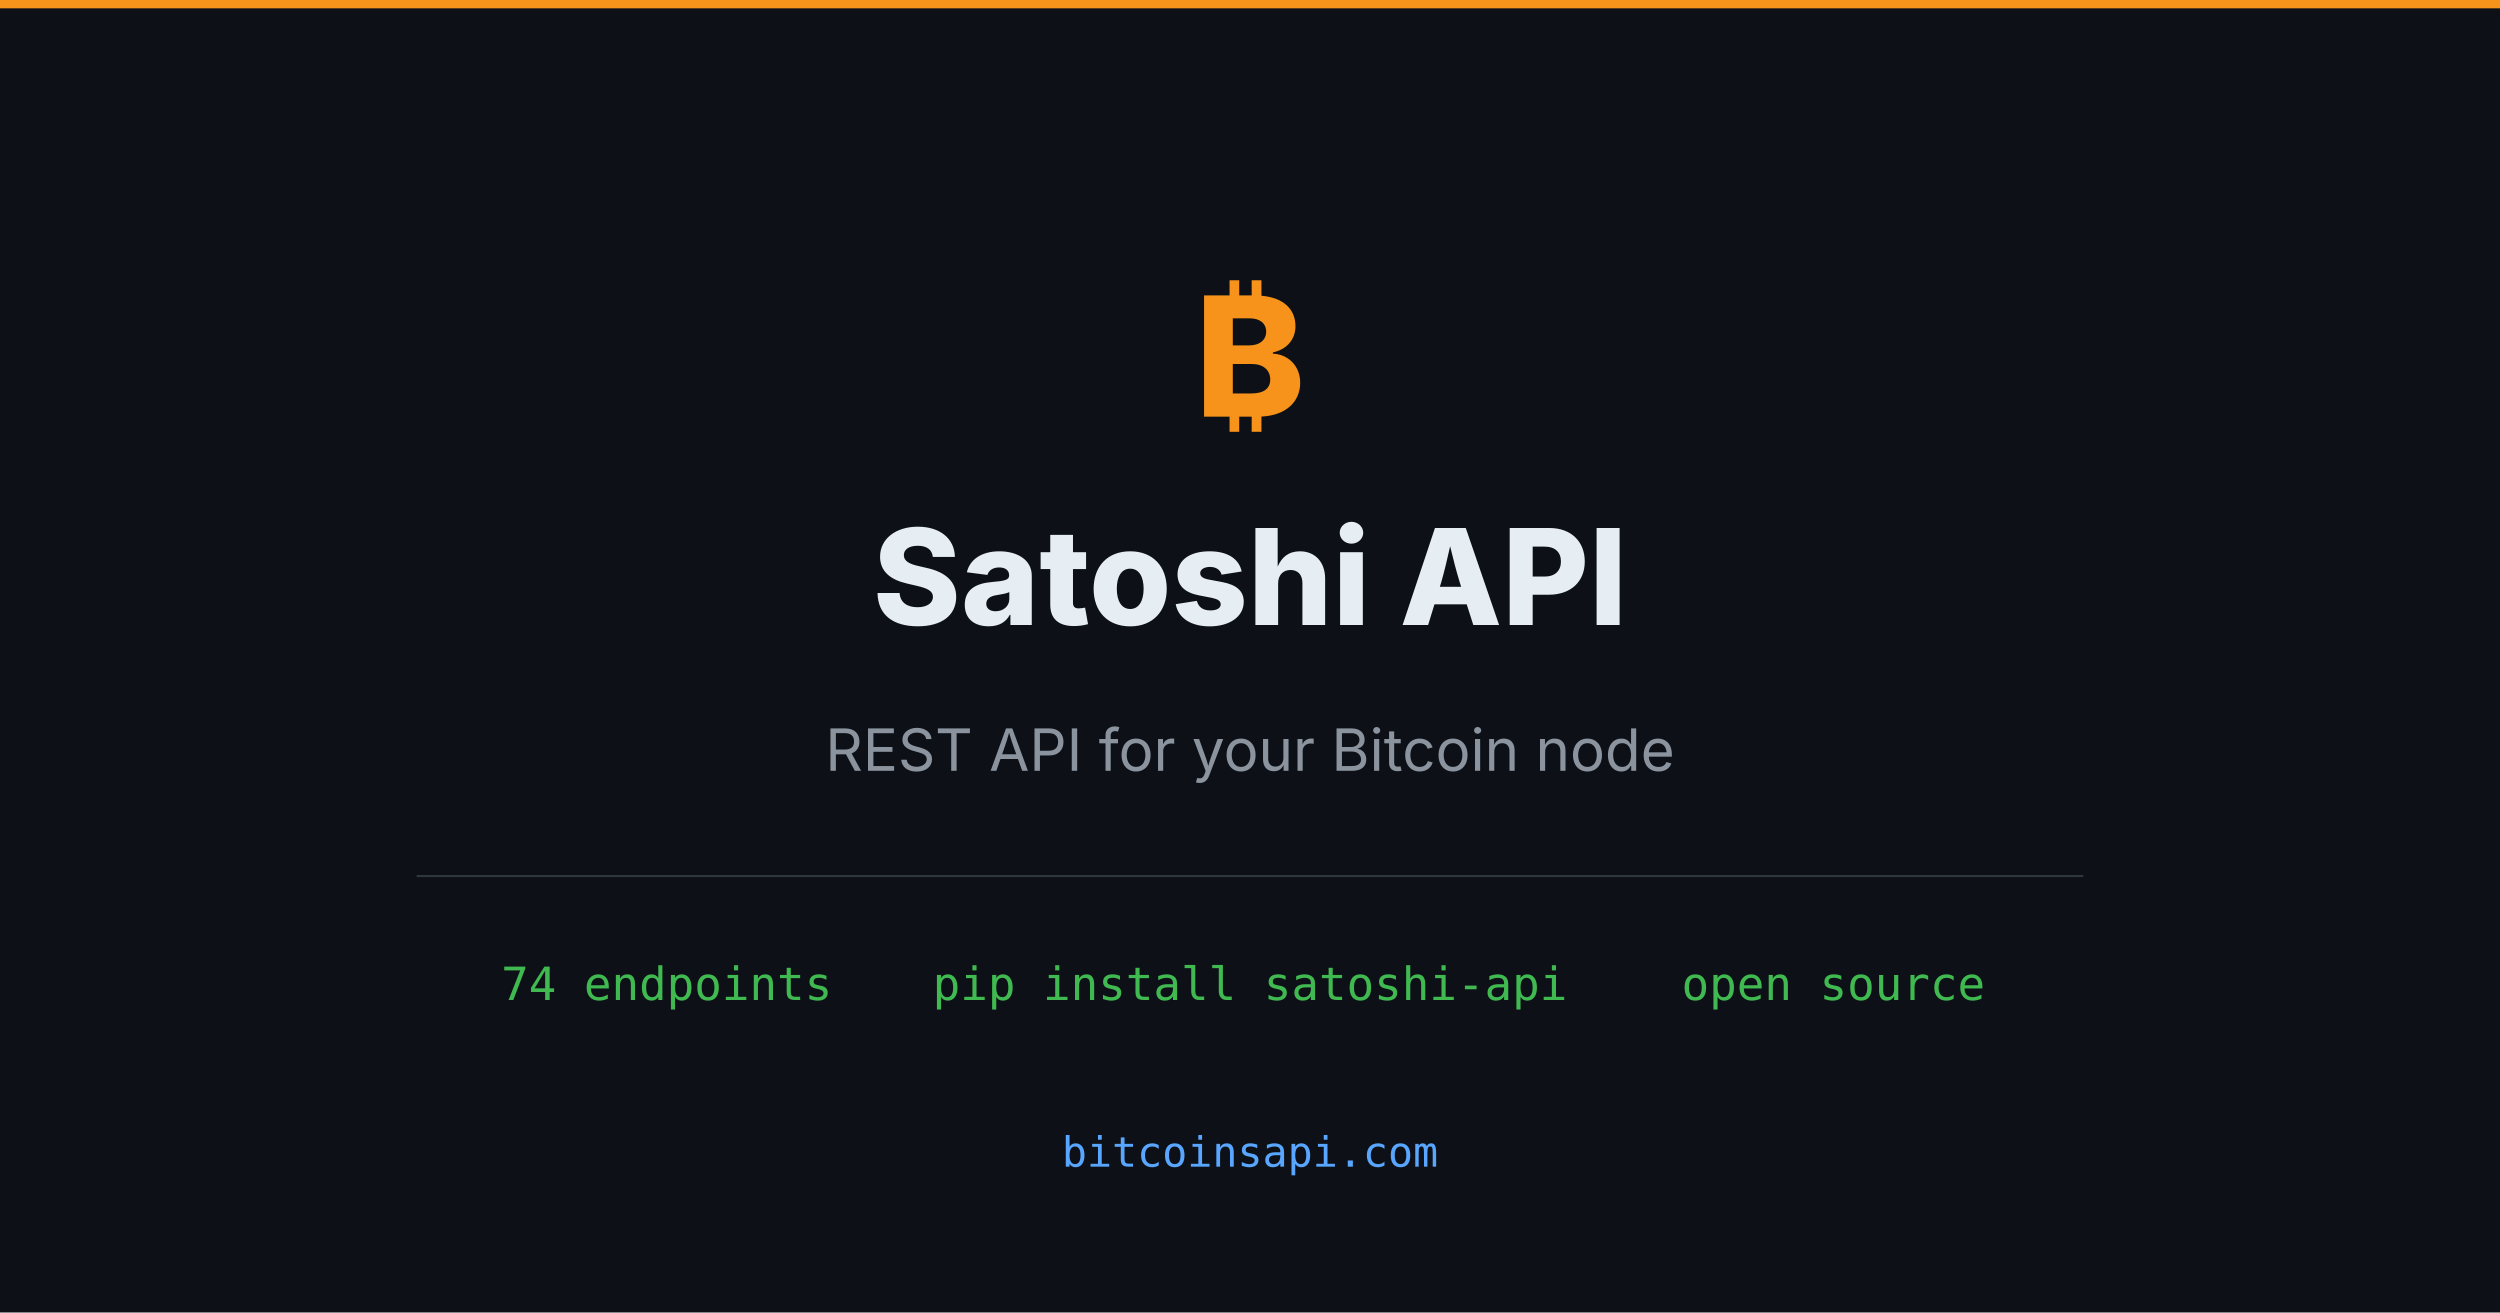
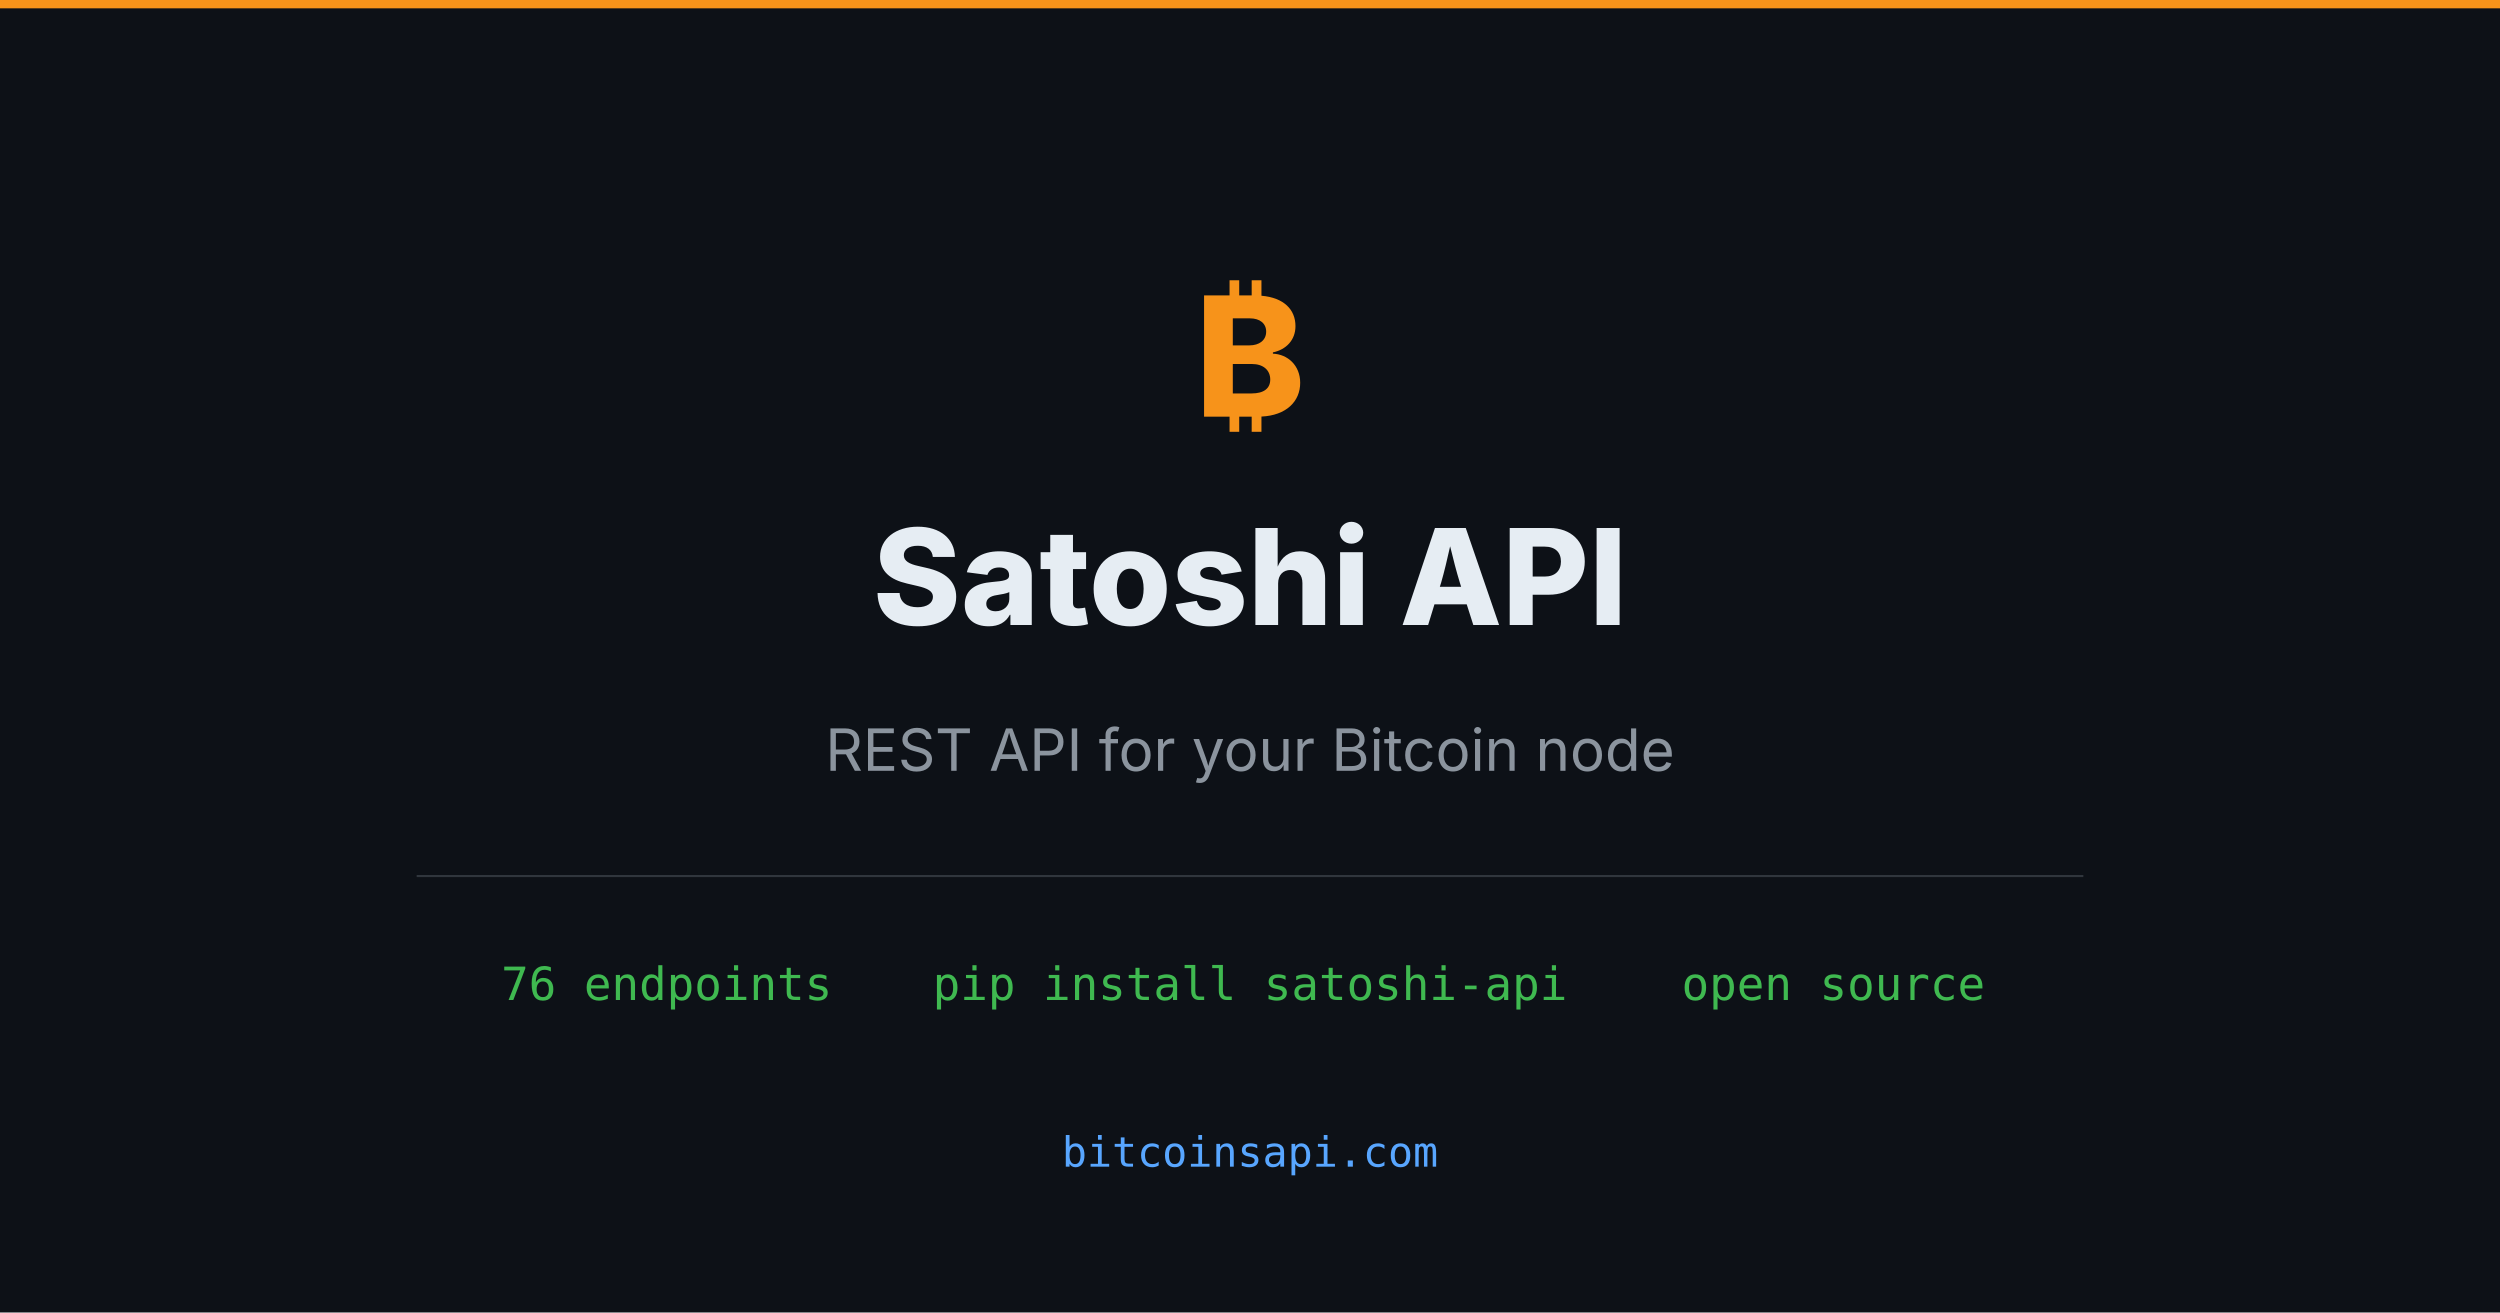
<svg xmlns="http://www.w3.org/2000/svg" width="1200" height="630" viewBox="0 0 1200 630">
  <rect width="1200" height="630" fill="#0d1117" />
  <rect x="0" y="0" width="1200" height="4" fill="#f7931a" />
  <text x="600" y="200" font-family="system-ui, -apple-system, sans-serif" font-size="80" font-weight="800" fill="#f7931a" text-anchor="middle">₿</text>
  <text x="600" y="300" font-family="system-ui, -apple-system, sans-serif" font-size="64" font-weight="800" fill="#e6edf3" text-anchor="middle">Satoshi API</text>
  <text x="600" y="370" font-family="system-ui, -apple-system, sans-serif" font-size="28" fill="#8b949e" text-anchor="middle">REST API for your Bitcoin node</text>
  <rect x="200" y="420" width="800" height="1" fill="#30363d" />
-   <text x="320" y="480" font-family="monospace" font-size="22" fill="#3fb950" text-anchor="middle">74 endpoints</text>
+   <text x="320" y="480" font-family="monospace" font-size="22" fill="#3fb950" text-anchor="middle">76 endpoints</text>
  <text x="600" y="480" font-family="monospace" font-size="22" fill="#3fb950" text-anchor="middle">pip install satoshi-api</text>
  <text x="880" y="480" font-family="monospace" font-size="22" fill="#3fb950" text-anchor="middle">open source</text>
  <text x="600" y="560" font-family="monospace" font-size="20" fill="#58a6ff" text-anchor="middle">bitcoinsapi.com</text>
</svg>
